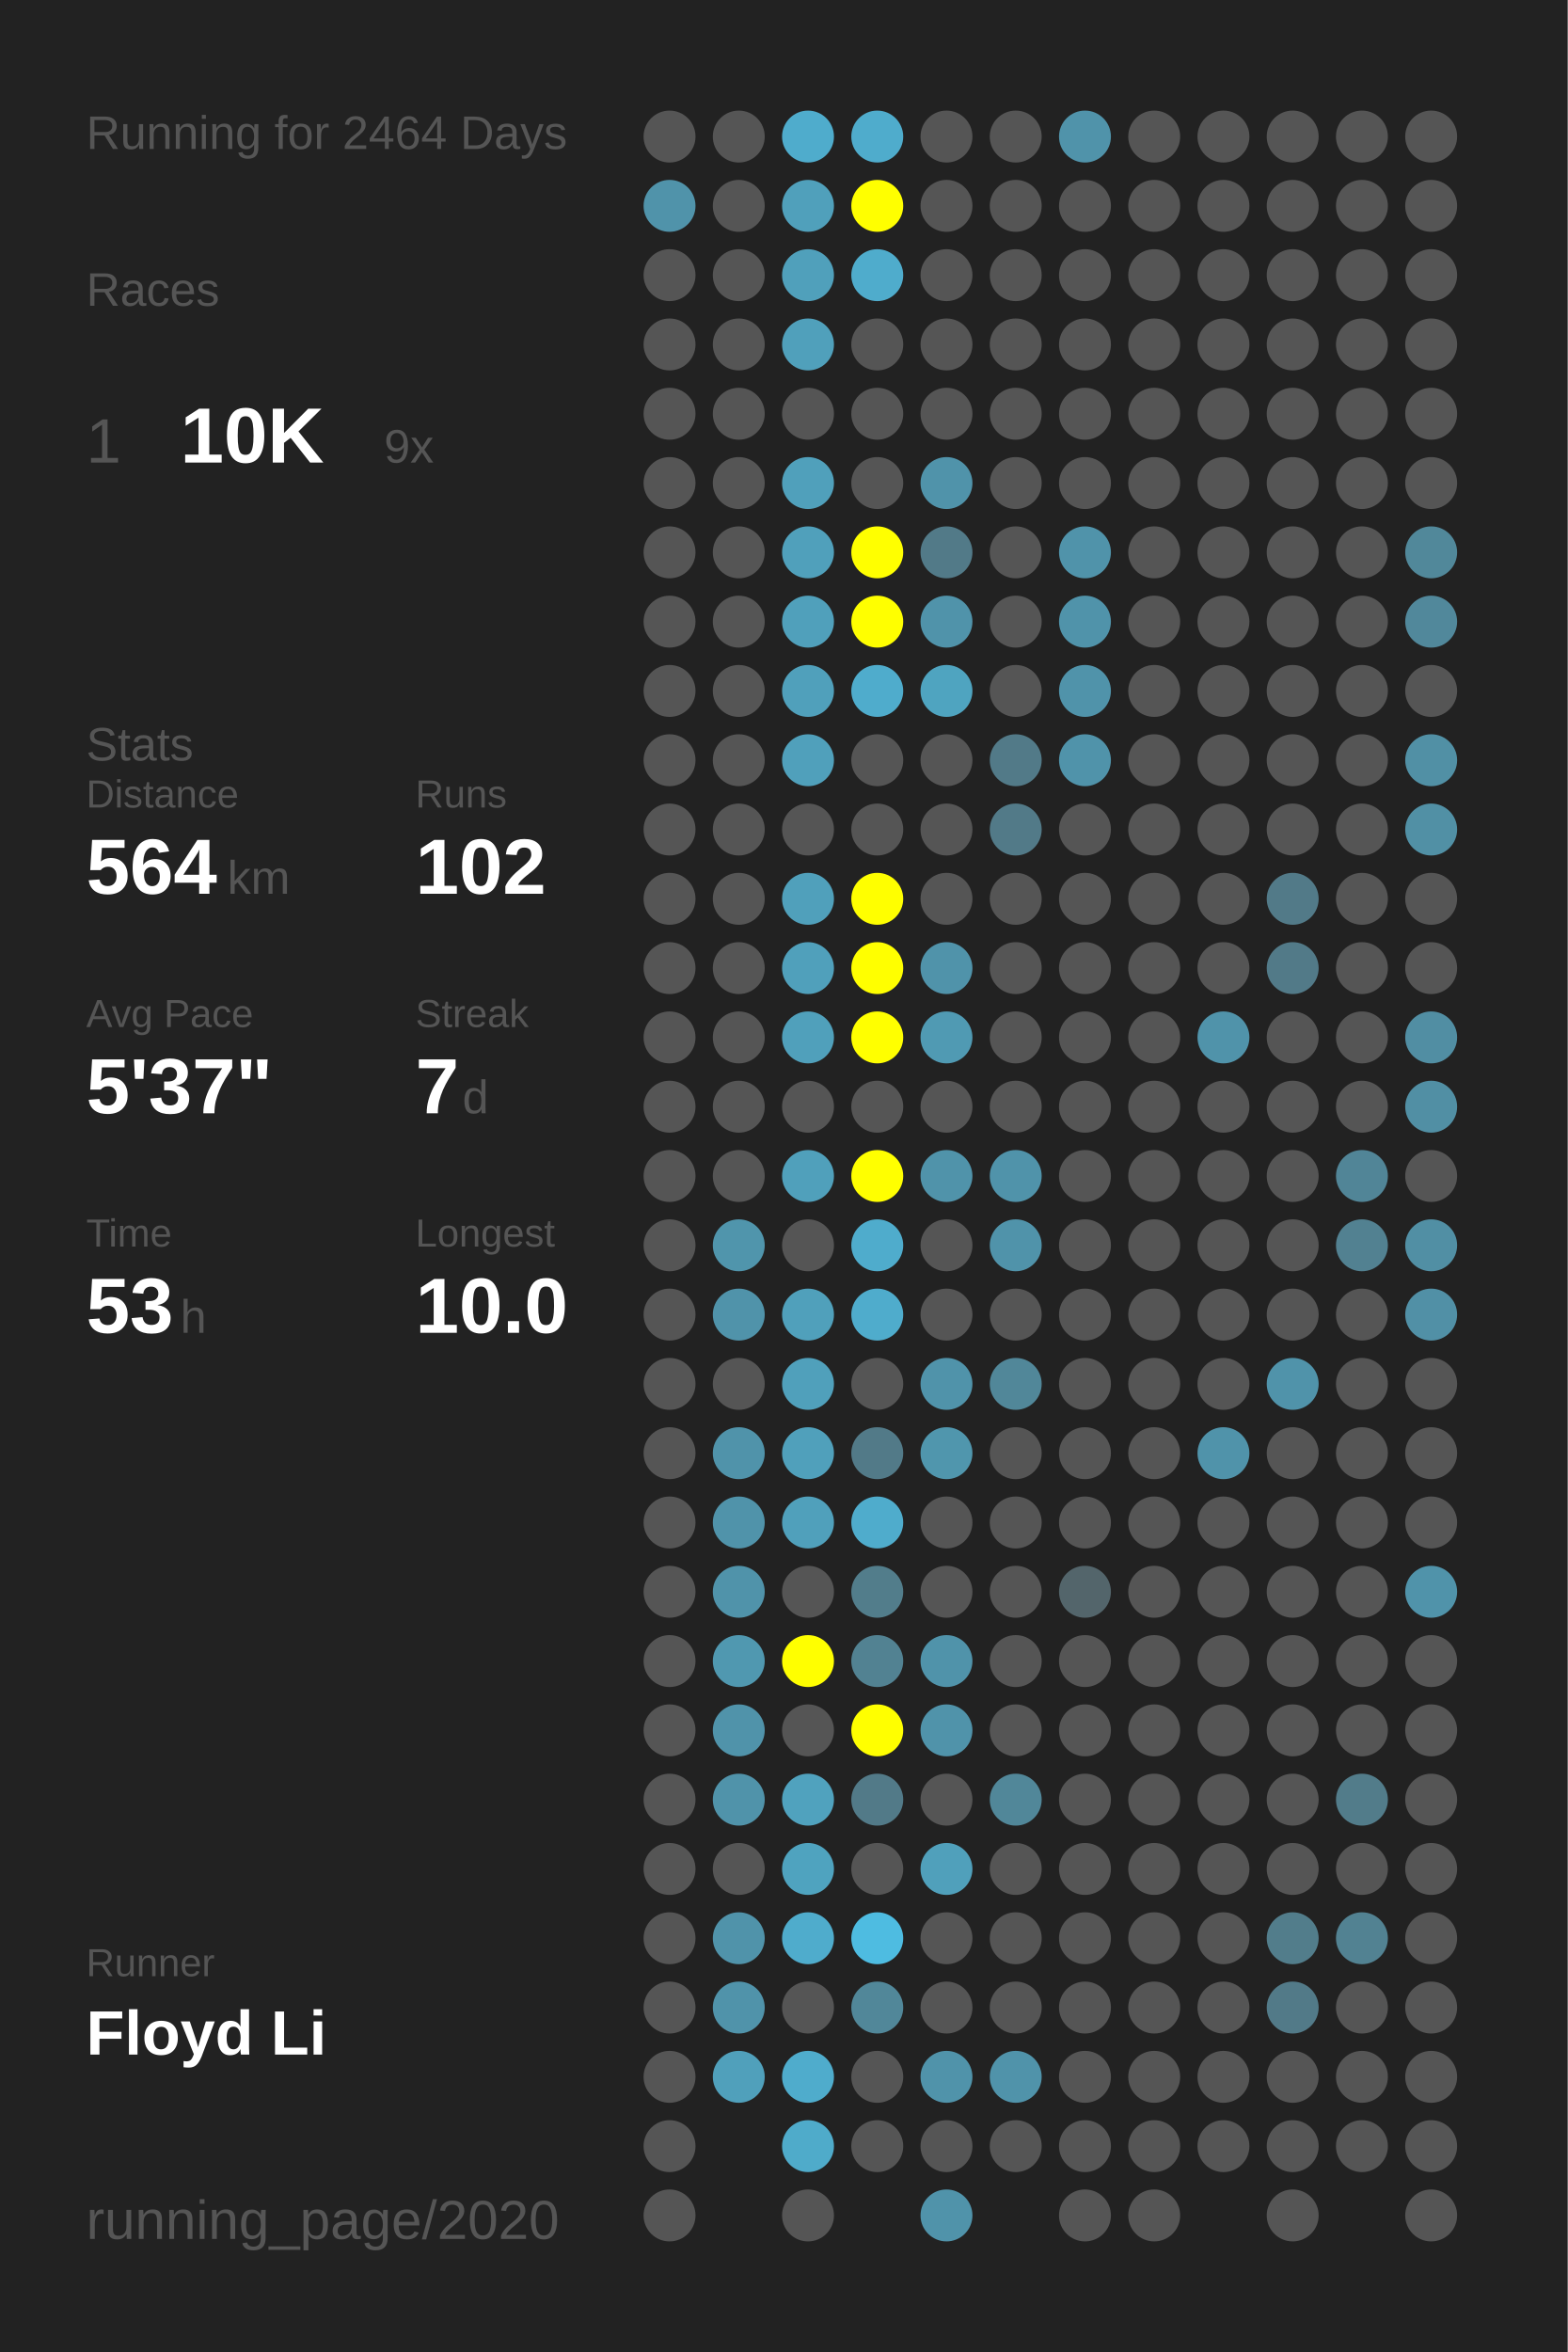
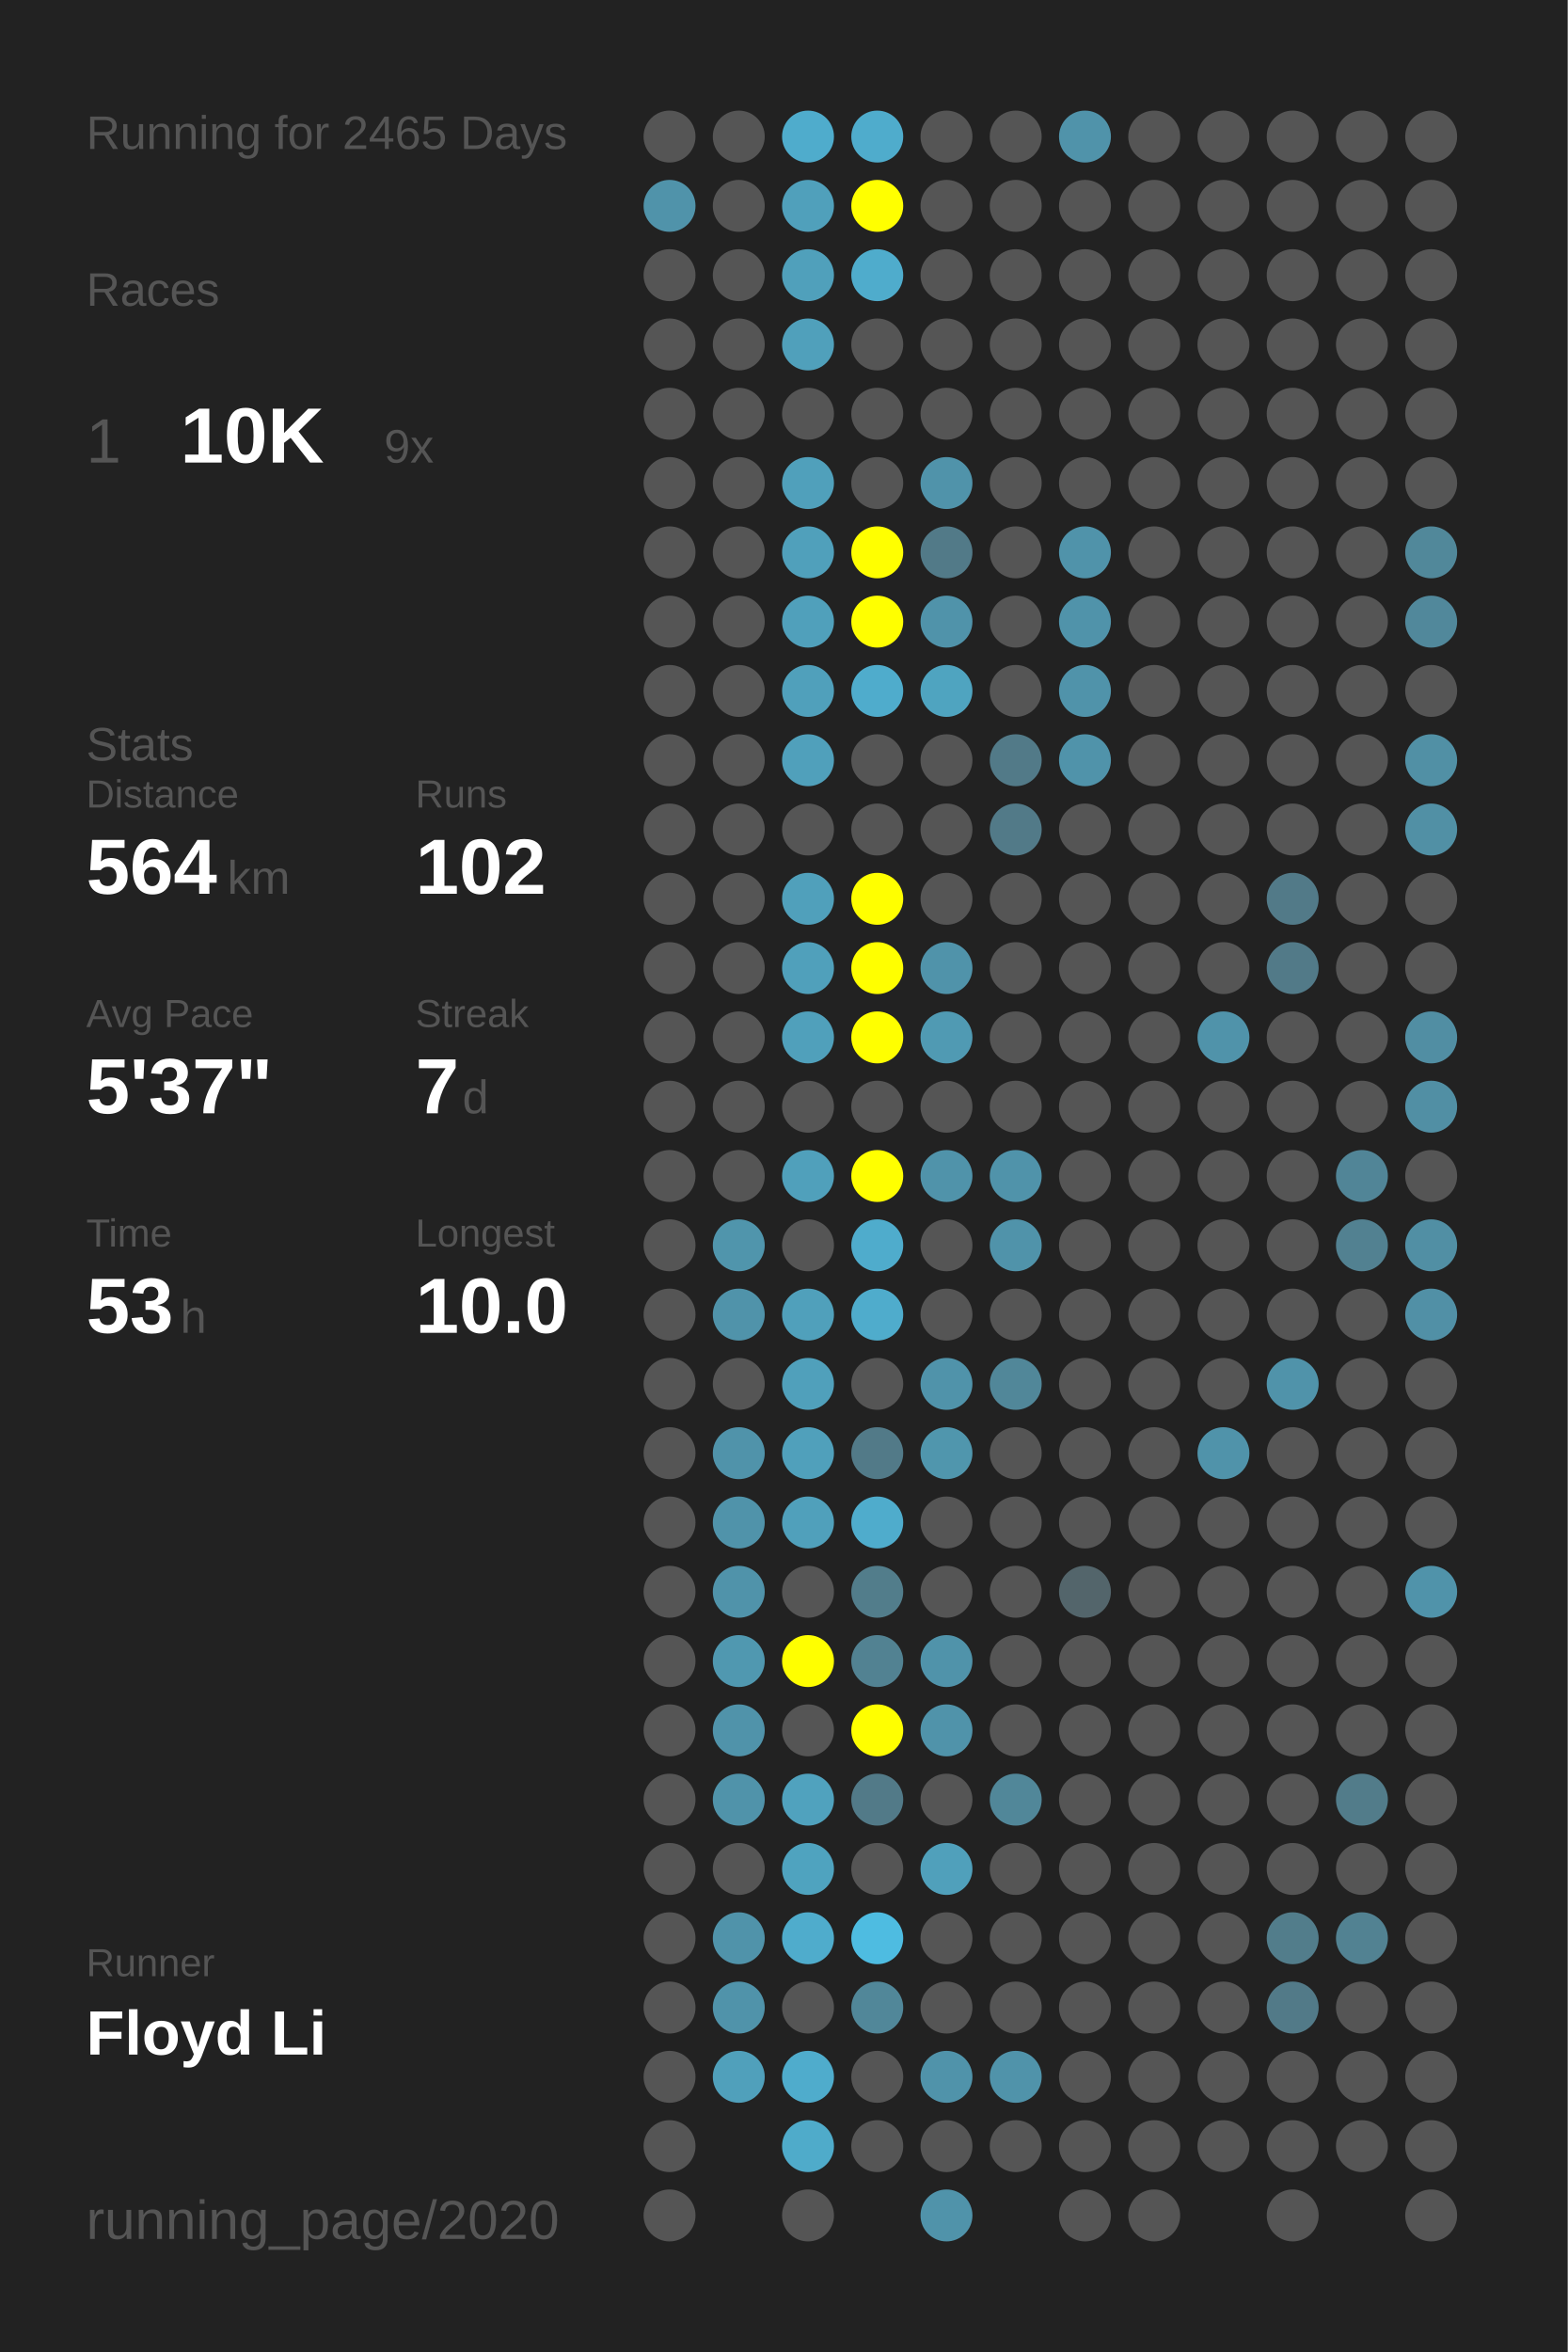
<svg xmlns="http://www.w3.org/2000/svg" baseProfile="full" height="300mm" version="1.1" viewBox="0,0,200,300" width="200mm">
  <defs />
  <rect fill="#222222" height="300" width="200" x="0" y="0" />
-   <text fill="#555555" style="font-size:6px; font-family:Arial;" x="11" y="19">Running for 2464 Days</text>
+   <text fill="#555555" style="font-size:6px; font-family:Arial;" x="11" y="19">Running for 2465 Days</text>
  <text fill="#555555" style="font-size:6px; font-family:Arial;" x="11" y="39">Races</text>
  <text fill="#555555" style="font-size:8px; font-family:Arial;" x="11" y="59">1</text>
  <text fill="#FFFFFF" style="font-size:10px; font-family:Arial; font-weight:bold;" x="23" y="59">10K</text>
  <text fill="#555555" style="font-size:6px; font-family:Arial;" x="49" y="59">9x</text>
  <text fill="#555555" style="font-size:6px; font-family:Arial;" x="11" y="97">Stats</text>
  <text fill="#555555" style="font-size:5px; font-family:Arial;" x="11" y="103">Distance</text>
  <text fill="#FFFFFF" style="font-size:10px; font-family:Arial; font-weight:bold;" x="11" y="114">564</text>
  <text fill="#555555" style="font-size:6px; font-family:Arial;" x="29" y="114">km</text>
  <text fill="#555555" style="font-size:5px; font-family:Arial;" x="53" y="103">Runs</text>
  <text fill="#FFFFFF" style="font-size:10px; font-family:Arial; font-weight:bold;" x="53" y="114">102</text>
  <text fill="#555555" style="font-size:5px; font-family:Arial;" x="11" y="131">Avg Pace</text>
  <text fill="#FFFFFF" style="font-size:10px; font-family:Arial; font-weight:bold;" x="11" y="142">5'37"</text>
  <text fill="#555555" style="font-size:5px; font-family:Arial;" x="53" y="131">Streak</text>
  <text fill="#FFFFFF" style="font-size:10px; font-family:Arial; font-weight:bold;" x="53" y="142">7</text>
  <text fill="#555555" style="font-size:6px; font-family:Arial;" x="59" y="142">d</text>
  <text fill="#555555" style="font-size:5px; font-family:Arial;" x="11" y="159">Time</text>
  <text fill="#FFFFFF" style="font-size:10px; font-family:Arial; font-weight:bold;" x="11" y="170">53</text>
  <text fill="#555555" style="font-size:6px; font-family:Arial;" x="23" y="170">h</text>
  <text fill="#555555" style="font-size:5px; font-family:Arial;" x="53" y="159">Longest</text>
  <text fill="#FFFFFF" style="font-size:10px; font-family:Arial; font-weight:bold;" x="53" y="170">10.0</text>
  <text fill="#555555" style="font-size:5px; font-family:Arial;" x="11" y="252.065">Runner</text>
  <text fill="#FFFFFF" style="font-size:8px; font-family:Arial; font-weight:bold;" x="11" y="262.065">Floyd Li</text>
  <text fill="#555555" style="font-size:7px; font-family:Arial;" x="11" y="285.581">running_page/2020</text>
  <circle cx="85.417" cy="17.419" fill="#555555" r="3.312" />
  <circle cx="85.417" cy="26.258" fill="#5093aa" r="3.312" />
  <circle cx="85.417" cy="35.097" fill="#555555" r="3.312" />
  <circle cx="85.417" cy="43.935" fill="#555555" r="3.312" />
  <circle cx="85.417" cy="52.774" fill="#555555" r="3.312" />
  <circle cx="85.417" cy="61.613" fill="#555555" r="3.312" />
  <circle cx="85.417" cy="70.452" fill="#555555" r="3.312" />
  <circle cx="85.417" cy="79.29" fill="#555555" r="3.312" />
  <circle cx="85.417" cy="88.129" fill="#555555" r="3.312" />
  <circle cx="85.417" cy="96.968" fill="#555555" r="3.312" />
  <circle cx="85.417" cy="105.806" fill="#555555" r="3.312" />
  <circle cx="85.417" cy="114.645" fill="#555555" r="3.312" />
  <circle cx="85.417" cy="123.484" fill="#555555" r="3.312" />
  <circle cx="85.417" cy="132.323" fill="#555555" r="3.312" />
  <circle cx="85.417" cy="141.161" fill="#555555" r="3.312" />
  <circle cx="85.417" cy="150" fill="#555555" r="3.312" />
  <circle cx="85.417" cy="158.839" fill="#555555" r="3.312" />
  <circle cx="85.417" cy="167.677" fill="#555555" r="3.312" />
  <circle cx="85.417" cy="176.516" fill="#555555" r="3.312" />
  <circle cx="85.417" cy="185.355" fill="#555555" r="3.312" />
  <circle cx="85.417" cy="194.194" fill="#555555" r="3.312" />
  <circle cx="85.417" cy="203.032" fill="#555555" r="3.312" />
  <circle cx="85.417" cy="211.871" fill="#555555" r="3.312" />
  <circle cx="85.417" cy="220.71" fill="#555555" r="3.312" />
  <circle cx="85.417" cy="229.548" fill="#555555" r="3.312" />
  <circle cx="85.417" cy="238.387" fill="#555555" r="3.312" />
  <circle cx="85.417" cy="247.226" fill="#555555" r="3.312" />
  <circle cx="85.417" cy="256.065" fill="#555555" r="3.312" />
  <circle cx="85.417" cy="264.903" fill="#555555" r="3.312" />
  <circle cx="85.417" cy="273.742" fill="#555555" r="3.312" />
  <circle cx="85.417" cy="282.581" fill="#555555" r="3.312" />
  <circle cx="94.25" cy="17.419" fill="#555555" r="3.312" />
  <circle cx="94.25" cy="26.258" fill="#555555" r="3.312" />
  <circle cx="94.25" cy="35.097" fill="#555555" r="3.312" />
  <circle cx="94.25" cy="43.935" fill="#555555" r="3.312" />
  <circle cx="94.25" cy="52.774" fill="#555555" r="3.312" />
  <circle cx="94.25" cy="61.613" fill="#555555" r="3.312" />
  <circle cx="94.25" cy="70.452" fill="#555555" r="3.312" />
  <circle cx="94.25" cy="79.29" fill="#555555" r="3.312" />
  <circle cx="94.25" cy="88.129" fill="#555555" r="3.312" />
  <circle cx="94.25" cy="96.968" fill="#555555" r="3.312" />
  <circle cx="94.25" cy="105.806" fill="#555555" r="3.312" />
  <circle cx="94.25" cy="114.645" fill="#555555" r="3.312" />
  <circle cx="94.25" cy="123.484" fill="#555555" r="3.312" />
  <circle cx="94.25" cy="132.323" fill="#555555" r="3.312" />
  <circle cx="94.25" cy="141.161" fill="#555555" r="3.312" />
  <circle cx="94.25" cy="150" fill="#555555" r="3.312" />
  <circle cx="94.25" cy="158.839" fill="#5095ac" r="3.312" />
  <circle cx="94.25" cy="167.677" fill="#5093aa" r="3.312" />
  <circle cx="94.25" cy="176.516" fill="#555555" r="3.312" />
  <circle cx="94.25" cy="185.355" fill="#5093aa" r="3.312" />
  <circle cx="94.25" cy="194.194" fill="#5093aa" r="3.312" />
  <circle cx="94.25" cy="203.032" fill="#5093aa" r="3.312" />
  <circle cx="94.25" cy="211.871" fill="#5098b0" r="3.312" />
  <circle cx="94.25" cy="220.71" fill="#5093aa" r="3.312" />
  <circle cx="94.25" cy="229.548" fill="#5093aa" r="3.312" />
  <circle cx="94.25" cy="238.387" fill="#555555" r="3.312" />
  <circle cx="94.25" cy="247.226" fill="#5093aa" r="3.312" />
  <circle cx="94.25" cy="256.065" fill="#5093aa" r="3.312" />
  <circle cx="94.25" cy="264.903" fill="#50a0bb" r="3.312" />
  <circle cx="103.083" cy="17.419" fill="#4faccc" r="3.312" />
  <circle cx="103.083" cy="26.258" fill="#50a0bb" r="3.312" />
  <circle cx="103.083" cy="35.097" fill="#50a0bb" r="3.312" />
  <circle cx="103.083" cy="43.935" fill="#50a0bb" r="3.312" />
  <circle cx="103.083" cy="52.774" fill="#555555" r="3.312" />
  <circle cx="103.083" cy="61.613" fill="#50a0bb" r="3.312" />
  <circle cx="103.083" cy="70.452" fill="#50a0bb" r="3.312" />
  <circle cx="103.083" cy="79.29" fill="#50a0bb" r="3.312" />
  <circle cx="103.083" cy="88.129" fill="#50a0bb" r="3.312" />
  <circle cx="103.083" cy="96.968" fill="#50a0bb" r="3.312" />
  <circle cx="103.083" cy="105.806" fill="#555555" r="3.312" />
  <circle cx="103.083" cy="114.645" fill="#50a0bb" r="3.312" />
  <circle cx="103.083" cy="123.484" fill="#50a0bb" r="3.312" />
  <circle cx="103.083" cy="132.323" fill="#50a0bb" r="3.312" />
  <circle cx="103.083" cy="141.161" fill="#555555" r="3.312" />
  <circle cx="103.083" cy="150" fill="#50a0bb" r="3.312" />
  <circle cx="103.083" cy="158.839" fill="#555555" r="3.312" />
  <circle cx="103.083" cy="167.677" fill="#50a0bb" r="3.312" />
  <circle cx="103.083" cy="176.516" fill="#50a0bb" r="3.312" />
  <circle cx="103.083" cy="185.355" fill="#50a0bb" r="3.312" />
  <circle cx="103.083" cy="194.194" fill="#50a0bb" r="3.312" />
  <circle cx="103.083" cy="203.032" fill="#555555" r="3.312" />
  <circle cx="103.083" cy="211.871" fill="#FFFF00" r="3.312" />
  <circle cx="103.083" cy="220.71" fill="#555555" r="3.312" />
  <circle cx="103.083" cy="229.548" fill="#50a2be" r="3.312" />
  <circle cx="103.083" cy="238.387" fill="#4fa3bf" r="3.312" />
  <circle cx="103.083" cy="247.226" fill="#4faccc" r="3.312" />
  <circle cx="103.083" cy="256.065" fill="#555555" r="3.312" />
  <circle cx="103.083" cy="264.903" fill="#4faccc" r="3.312" />
  <circle cx="103.083" cy="273.742" fill="#4fabca" r="3.312" />
  <circle cx="103.083" cy="282.581" fill="#555555" r="3.312" />
  <circle cx="111.917" cy="17.419" fill="#4faccc" r="3.312" />
  <circle cx="111.917" cy="26.258" fill="#FFFF00" r="3.312" />
  <circle cx="111.917" cy="35.097" fill="#4faccc" r="3.312" />
  <circle cx="111.917" cy="43.935" fill="#555555" r="3.312" />
  <circle cx="111.917" cy="52.774" fill="#555555" r="3.312" />
  <circle cx="111.917" cy="61.613" fill="#555555" r="3.312" />
  <circle cx="111.917" cy="70.452" fill="#FFFF00" r="3.312" />
  <circle cx="111.917" cy="79.29" fill="#FFFF00" r="3.312" />
  <circle cx="111.917" cy="88.129" fill="#4faccc" r="3.312" />
  <circle cx="111.917" cy="96.968" fill="#555555" r="3.312" />
  <circle cx="111.917" cy="105.806" fill="#555555" r="3.312" />
  <circle cx="111.917" cy="114.645" fill="#FFFF00" r="3.312" />
  <circle cx="111.917" cy="123.484" fill="#FFFF00" r="3.312" />
  <circle cx="111.917" cy="132.323" fill="#FFFF00" r="3.312" />
  <circle cx="111.917" cy="141.161" fill="#555555" r="3.312" />
  <circle cx="111.917" cy="150" fill="#FFFF00" r="3.312" />
  <circle cx="111.917" cy="158.839" fill="#4faccc" r="3.312" />
  <circle cx="111.917" cy="167.677" fill="#4faccc" r="3.312" />
  <circle cx="111.917" cy="176.516" fill="#555555" r="3.312" />
  <circle cx="111.917" cy="185.355" fill="#527a88" r="3.312" />
  <circle cx="111.917" cy="194.194" fill="#4faccc" r="3.312" />
  <circle cx="111.917" cy="203.032" fill="#527d8b" r="3.312" />
  <circle cx="111.917" cy="211.871" fill="#528292" r="3.312" />
  <circle cx="111.917" cy="220.71" fill="#FFFF00" r="3.312" />
  <circle cx="111.917" cy="229.548" fill="#527a88" r="3.312" />
  <circle cx="111.917" cy="238.387" fill="#555555" r="3.312" />
  <circle cx="111.917" cy="247.226" fill="#4ebce1" r="3.312" />
  <circle cx="111.917" cy="256.065" fill="#518799" r="3.312" />
  <circle cx="111.917" cy="264.903" fill="#555555" r="3.312" />
  <circle cx="111.917" cy="273.742" fill="#555555" r="3.312" />
  <circle cx="120.75" cy="17.419" fill="#555555" r="3.312" />
  <circle cx="120.75" cy="26.258" fill="#555555" r="3.312" />
  <circle cx="120.75" cy="35.097" fill="#555555" r="3.312" />
  <circle cx="120.75" cy="43.935" fill="#555555" r="3.312" />
  <circle cx="120.75" cy="52.774" fill="#555555" r="3.312" />
  <circle cx="120.75" cy="61.613" fill="#5093aa" r="3.312" />
  <circle cx="120.75" cy="70.452" fill="#527a88" r="3.312" />
  <circle cx="120.75" cy="79.29" fill="#5093aa" r="3.312" />
  <circle cx="120.75" cy="88.129" fill="#4fa4c0" r="3.312" />
  <circle cx="120.75" cy="96.968" fill="#555555" r="3.312" />
  <circle cx="120.75" cy="105.806" fill="#555555" r="3.312" />
  <circle cx="120.75" cy="114.645" fill="#555555" r="3.312" />
  <circle cx="120.75" cy="123.484" fill="#5093aa" r="3.312" />
  <circle cx="120.75" cy="132.323" fill="#509ab3" r="3.312" />
  <circle cx="120.75" cy="141.161" fill="#555555" r="3.312" />
  <circle cx="120.75" cy="150" fill="#5093aa" r="3.312" />
  <circle cx="120.75" cy="158.839" fill="#555555" r="3.312" />
  <circle cx="120.75" cy="167.677" fill="#555555" r="3.312" />
  <circle cx="120.75" cy="176.516" fill="#5093aa" r="3.312" />
  <circle cx="120.75" cy="185.355" fill="#5096ad" r="3.312" />
  <circle cx="120.75" cy="194.194" fill="#555555" r="3.312" />
  <circle cx="120.75" cy="203.032" fill="#555555" r="3.312" />
  <circle cx="120.75" cy="211.871" fill="#5093aa" r="3.312" />
  <circle cx="120.75" cy="220.71" fill="#5093aa" r="3.312" />
  <circle cx="120.75" cy="229.548" fill="#555555" r="3.312" />
  <circle cx="120.75" cy="238.387" fill="#50a0bb" r="3.312" />
  <circle cx="120.75" cy="247.226" fill="#555555" r="3.312" />
  <circle cx="120.75" cy="256.065" fill="#555555" r="3.312" />
  <circle cx="120.75" cy="264.903" fill="#5093aa" r="3.312" />
  <circle cx="120.75" cy="273.742" fill="#555555" r="3.312" />
  <circle cx="120.75" cy="282.581" fill="#5093aa" r="3.312" />
  <circle cx="129.583" cy="17.419" fill="#555555" r="3.312" />
  <circle cx="129.583" cy="26.258" fill="#555555" r="3.312" />
  <circle cx="129.583" cy="35.097" fill="#555555" r="3.312" />
  <circle cx="129.583" cy="43.935" fill="#555555" r="3.312" />
  <circle cx="129.583" cy="52.774" fill="#555555" r="3.312" />
  <circle cx="129.583" cy="61.613" fill="#555555" r="3.312" />
  <circle cx="129.583" cy="70.452" fill="#555555" r="3.312" />
  <circle cx="129.583" cy="79.29" fill="#555555" r="3.312" />
  <circle cx="129.583" cy="88.129" fill="#555555" r="3.312" />
  <circle cx="129.583" cy="96.968" fill="#527a88" r="3.312" />
  <circle cx="129.583" cy="105.806" fill="#527a88" r="3.312" />
  <circle cx="129.583" cy="114.645" fill="#555555" r="3.312" />
  <circle cx="129.583" cy="123.484" fill="#555555" r="3.312" />
  <circle cx="129.583" cy="132.323" fill="#555555" r="3.312" />
  <circle cx="129.583" cy="141.161" fill="#555555" r="3.312" />
  <circle cx="129.583" cy="150" fill="#5093aa" r="3.312" />
  <circle cx="129.583" cy="158.839" fill="#5093aa" r="3.312" />
  <circle cx="129.583" cy="167.677" fill="#555555" r="3.312" />
  <circle cx="129.583" cy="176.516" fill="#518799" r="3.312" />
  <circle cx="129.583" cy="185.355" fill="#555555" r="3.312" />
  <circle cx="129.583" cy="194.194" fill="#555555" r="3.312" />
  <circle cx="129.583" cy="203.032" fill="#555555" r="3.312" />
  <circle cx="129.583" cy="211.871" fill="#555555" r="3.312" />
  <circle cx="129.583" cy="220.71" fill="#555555" r="3.312" />
  <circle cx="129.583" cy="229.548" fill="#518799" r="3.312" />
  <circle cx="129.583" cy="238.387" fill="#555555" r="3.312" />
  <circle cx="129.583" cy="247.226" fill="#555555" r="3.312" />
  <circle cx="129.583" cy="256.065" fill="#555555" r="3.312" />
  <circle cx="129.583" cy="264.903" fill="#5093aa" r="3.312" />
  <circle cx="129.583" cy="273.742" fill="#555555" r="3.312" />
  <circle cx="138.417" cy="17.419" fill="#5093aa" r="3.312" />
  <circle cx="138.417" cy="26.258" fill="#555555" r="3.312" />
  <circle cx="138.417" cy="35.097" fill="#555555" r="3.312" />
  <circle cx="138.417" cy="43.935" fill="#555555" r="3.312" />
  <circle cx="138.417" cy="52.774" fill="#555555" r="3.312" />
  <circle cx="138.417" cy="61.613" fill="#555555" r="3.312" />
  <circle cx="138.417" cy="70.452" fill="#5093aa" r="3.312" />
  <circle cx="138.417" cy="79.29" fill="#5093aa" r="3.312" />
  <circle cx="138.417" cy="88.129" fill="#5093aa" r="3.312" />
  <circle cx="138.417" cy="96.968" fill="#5093aa" r="3.312" />
  <circle cx="138.417" cy="105.806" fill="#555555" r="3.312" />
  <circle cx="138.417" cy="114.645" fill="#555555" r="3.312" />
  <circle cx="138.417" cy="123.484" fill="#555555" r="3.312" />
  <circle cx="138.417" cy="132.323" fill="#555555" r="3.312" />
  <circle cx="138.417" cy="141.161" fill="#555555" r="3.312" />
  <circle cx="138.417" cy="150" fill="#555555" r="3.312" />
  <circle cx="138.417" cy="158.839" fill="#555555" r="3.312" />
  <circle cx="138.417" cy="167.677" fill="#555555" r="3.312" />
  <circle cx="138.417" cy="176.516" fill="#555555" r="3.312" />
  <circle cx="138.417" cy="185.355" fill="#555555" r="3.312" />
  <circle cx="138.417" cy="194.194" fill="#555555" r="3.312" />
  <circle cx="138.417" cy="203.032" fill="#53656b" r="3.312" />
  <circle cx="138.417" cy="211.871" fill="#555555" r="3.312" />
  <circle cx="138.417" cy="220.71" fill="#555555" r="3.312" />
  <circle cx="138.417" cy="229.548" fill="#555555" r="3.312" />
  <circle cx="138.417" cy="238.387" fill="#555555" r="3.312" />
  <circle cx="138.417" cy="247.226" fill="#555555" r="3.312" />
  <circle cx="138.417" cy="256.065" fill="#555555" r="3.312" />
  <circle cx="138.417" cy="264.903" fill="#555555" r="3.312" />
  <circle cx="138.417" cy="273.742" fill="#555555" r="3.312" />
  <circle cx="138.417" cy="282.581" fill="#555555" r="3.312" />
  <circle cx="147.25" cy="17.419" fill="#555555" r="3.312" />
  <circle cx="147.25" cy="26.258" fill="#555555" r="3.312" />
  <circle cx="147.25" cy="35.097" fill="#555555" r="3.312" />
  <circle cx="147.25" cy="43.935" fill="#555555" r="3.312" />
  <circle cx="147.25" cy="52.774" fill="#555555" r="3.312" />
  <circle cx="147.25" cy="61.613" fill="#555555" r="3.312" />
  <circle cx="147.25" cy="70.452" fill="#555555" r="3.312" />
  <circle cx="147.25" cy="79.29" fill="#555555" r="3.312" />
  <circle cx="147.25" cy="88.129" fill="#555555" r="3.312" />
  <circle cx="147.25" cy="96.968" fill="#555555" r="3.312" />
  <circle cx="147.25" cy="105.806" fill="#555555" r="3.312" />
  <circle cx="147.25" cy="114.645" fill="#555555" r="3.312" />
  <circle cx="147.25" cy="123.484" fill="#555555" r="3.312" />
  <circle cx="147.25" cy="132.323" fill="#555555" r="3.312" />
  <circle cx="147.25" cy="141.161" fill="#555555" r="3.312" />
  <circle cx="147.25" cy="150" fill="#555555" r="3.312" />
  <circle cx="147.25" cy="158.839" fill="#555555" r="3.312" />
  <circle cx="147.25" cy="167.677" fill="#555555" r="3.312" />
  <circle cx="147.25" cy="176.516" fill="#555555" r="3.312" />
  <circle cx="147.25" cy="185.355" fill="#555555" r="3.312" />
  <circle cx="147.25" cy="194.194" fill="#555555" r="3.312" />
  <circle cx="147.25" cy="203.032" fill="#555555" r="3.312" />
  <circle cx="147.25" cy="211.871" fill="#555555" r="3.312" />
  <circle cx="147.25" cy="220.71" fill="#555555" r="3.312" />
  <circle cx="147.25" cy="229.548" fill="#555555" r="3.312" />
  <circle cx="147.25" cy="238.387" fill="#555555" r="3.312" />
  <circle cx="147.25" cy="247.226" fill="#555555" r="3.312" />
  <circle cx="147.25" cy="256.065" fill="#555555" r="3.312" />
  <circle cx="147.25" cy="264.903" fill="#555555" r="3.312" />
  <circle cx="147.25" cy="273.742" fill="#555555" r="3.312" />
  <circle cx="147.25" cy="282.581" fill="#555555" r="3.312" />
  <circle cx="156.083" cy="17.419" fill="#555555" r="3.312" />
  <circle cx="156.083" cy="26.258" fill="#555555" r="3.312" />
  <circle cx="156.083" cy="35.097" fill="#555555" r="3.312" />
  <circle cx="156.083" cy="43.935" fill="#555555" r="3.312" />
  <circle cx="156.083" cy="52.774" fill="#555555" r="3.312" />
  <circle cx="156.083" cy="61.613" fill="#555555" r="3.312" />
  <circle cx="156.083" cy="70.452" fill="#555555" r="3.312" />
  <circle cx="156.083" cy="79.29" fill="#555555" r="3.312" />
  <circle cx="156.083" cy="88.129" fill="#555555" r="3.312" />
  <circle cx="156.083" cy="96.968" fill="#555555" r="3.312" />
  <circle cx="156.083" cy="105.806" fill="#555555" r="3.312" />
  <circle cx="156.083" cy="114.645" fill="#555555" r="3.312" />
  <circle cx="156.083" cy="123.484" fill="#555555" r="3.312" />
  <circle cx="156.083" cy="132.323" fill="#5093aa" r="3.312" />
  <circle cx="156.083" cy="141.161" fill="#555555" r="3.312" />
  <circle cx="156.083" cy="150" fill="#555555" r="3.312" />
  <circle cx="156.083" cy="158.839" fill="#555555" r="3.312" />
  <circle cx="156.083" cy="167.677" fill="#555555" r="3.312" />
  <circle cx="156.083" cy="176.516" fill="#555555" r="3.312" />
  <circle cx="156.083" cy="185.355" fill="#5093aa" r="3.312" />
  <circle cx="156.083" cy="194.194" fill="#555555" r="3.312" />
  <circle cx="156.083" cy="203.032" fill="#555555" r="3.312" />
  <circle cx="156.083" cy="211.871" fill="#555555" r="3.312" />
  <circle cx="156.083" cy="220.71" fill="#555555" r="3.312" />
  <circle cx="156.083" cy="229.548" fill="#555555" r="3.312" />
  <circle cx="156.083" cy="238.387" fill="#555555" r="3.312" />
  <circle cx="156.083" cy="247.226" fill="#555555" r="3.312" />
  <circle cx="156.083" cy="256.065" fill="#555555" r="3.312" />
  <circle cx="156.083" cy="264.903" fill="#555555" r="3.312" />
  <circle cx="156.083" cy="273.742" fill="#555555" r="3.312" />
  <circle cx="164.917" cy="17.419" fill="#555555" r="3.312" />
  <circle cx="164.917" cy="26.258" fill="#555555" r="3.312" />
  <circle cx="164.917" cy="35.097" fill="#555555" r="3.312" />
  <circle cx="164.917" cy="43.935" fill="#555555" r="3.312" />
  <circle cx="164.917" cy="52.774" fill="#555555" r="3.312" />
  <circle cx="164.917" cy="61.613" fill="#555555" r="3.312" />
  <circle cx="164.917" cy="70.452" fill="#555555" r="3.312" />
  <circle cx="164.917" cy="79.29" fill="#555555" r="3.312" />
  <circle cx="164.917" cy="88.129" fill="#555555" r="3.312" />
  <circle cx="164.917" cy="96.968" fill="#555555" r="3.312" />
  <circle cx="164.917" cy="105.806" fill="#555555" r="3.312" />
  <circle cx="164.917" cy="114.645" fill="#527a88" r="3.312" />
  <circle cx="164.917" cy="123.484" fill="#527a88" r="3.312" />
  <circle cx="164.917" cy="132.323" fill="#555555" r="3.312" />
  <circle cx="164.917" cy="141.161" fill="#555555" r="3.312" />
  <circle cx="164.917" cy="150" fill="#555555" r="3.312" />
  <circle cx="164.917" cy="158.839" fill="#555555" r="3.312" />
  <circle cx="164.917" cy="167.677" fill="#555555" r="3.312" />
  <circle cx="164.917" cy="176.516" fill="#5093aa" r="3.312" />
  <circle cx="164.917" cy="185.355" fill="#555555" r="3.312" />
  <circle cx="164.917" cy="194.194" fill="#555555" r="3.312" />
  <circle cx="164.917" cy="203.032" fill="#555555" r="3.312" />
  <circle cx="164.917" cy="211.871" fill="#555555" r="3.312" />
  <circle cx="164.917" cy="220.71" fill="#555555" r="3.312" />
  <circle cx="164.917" cy="229.548" fill="#555555" r="3.312" />
  <circle cx="164.917" cy="238.387" fill="#555555" r="3.312" />
  <circle cx="164.917" cy="247.226" fill="#527d8b" r="3.312" />
  <circle cx="164.917" cy="256.065" fill="#527a88" r="3.312" />
  <circle cx="164.917" cy="264.903" fill="#555555" r="3.312" />
  <circle cx="164.917" cy="273.742" fill="#555555" r="3.312" />
  <circle cx="164.917" cy="282.581" fill="#555555" r="3.312" />
  <circle cx="173.75" cy="17.419" fill="#555555" r="3.312" />
  <circle cx="173.75" cy="26.258" fill="#555555" r="3.312" />
  <circle cx="173.75" cy="35.097" fill="#555555" r="3.312" />
  <circle cx="173.75" cy="43.935" fill="#555555" r="3.312" />
  <circle cx="173.75" cy="52.774" fill="#555555" r="3.312" />
  <circle cx="173.75" cy="61.613" fill="#555555" r="3.312" />
  <circle cx="173.75" cy="70.452" fill="#555555" r="3.312" />
  <circle cx="173.75" cy="79.29" fill="#555555" r="3.312" />
  <circle cx="173.75" cy="88.129" fill="#555555" r="3.312" />
  <circle cx="173.75" cy="96.968" fill="#555555" r="3.312" />
  <circle cx="173.75" cy="105.806" fill="#555555" r="3.312" />
  <circle cx="173.75" cy="114.645" fill="#555555" r="3.312" />
  <circle cx="173.75" cy="123.484" fill="#555555" r="3.312" />
  <circle cx="173.75" cy="132.323" fill="#555555" r="3.312" />
  <circle cx="173.75" cy="141.161" fill="#555555" r="3.312" />
  <circle cx="173.75" cy="150" fill="#518597" r="3.312" />
  <circle cx="173.75" cy="158.839" fill="#528191" r="3.312" />
  <circle cx="173.75" cy="167.677" fill="#555555" r="3.312" />
  <circle cx="173.75" cy="176.516" fill="#555555" r="3.312" />
  <circle cx="173.75" cy="185.355" fill="#555555" r="3.312" />
  <circle cx="173.75" cy="194.194" fill="#555555" r="3.312" />
  <circle cx="173.75" cy="203.032" fill="#555555" r="3.312" />
  <circle cx="173.75" cy="211.871" fill="#555555" r="3.312" />
  <circle cx="173.75" cy="220.71" fill="#555555" r="3.312" />
  <circle cx="173.75" cy="229.548" fill="#527c8a" r="3.312" />
  <circle cx="173.75" cy="238.387" fill="#555555" r="3.312" />
  <circle cx="173.75" cy="247.226" fill="#528292" r="3.312" />
  <circle cx="173.75" cy="256.065" fill="#555555" r="3.312" />
  <circle cx="173.75" cy="264.903" fill="#555555" r="3.312" />
  <circle cx="173.75" cy="273.742" fill="#555555" r="3.312" />
  <circle cx="182.583" cy="17.419" fill="#555555" r="3.312" />
  <circle cx="182.583" cy="26.258" fill="#555555" r="3.312" />
  <circle cx="182.583" cy="35.097" fill="#555555" r="3.312" />
  <circle cx="182.583" cy="43.935" fill="#555555" r="3.312" />
  <circle cx="182.583" cy="52.774" fill="#555555" r="3.312" />
  <circle cx="182.583" cy="61.613" fill="#555555" r="3.312" />
  <circle cx="182.583" cy="70.452" fill="#51889a" r="3.312" />
  <circle cx="182.583" cy="79.29" fill="#51889b" r="3.312" />
  <circle cx="182.583" cy="88.129" fill="#555555" r="3.312" />
  <circle cx="182.583" cy="96.968" fill="#5190a5" r="3.312" />
  <circle cx="182.583" cy="105.806" fill="#5190a5" r="3.312" />
  <circle cx="182.583" cy="114.645" fill="#555555" r="3.312" />
  <circle cx="182.583" cy="123.484" fill="#555555" r="3.312" />
  <circle cx="182.583" cy="132.323" fill="#518ea3" r="3.312" />
  <circle cx="182.583" cy="141.161" fill="#518fa4" r="3.312" />
  <circle cx="182.583" cy="150" fill="#555555" r="3.312" />
  <circle cx="182.583" cy="158.839" fill="#518fa4" r="3.312" />
  <circle cx="182.583" cy="167.677" fill="#5190a6" r="3.312" />
  <circle cx="182.583" cy="176.516" fill="#555555" r="3.312" />
  <circle cx="182.583" cy="185.355" fill="#555555" r="3.312" />
  <circle cx="182.583" cy="194.194" fill="#555555" r="3.312" />
  <circle cx="182.583" cy="203.032" fill="#5093aa" r="3.312" />
  <circle cx="182.583" cy="211.871" fill="#555555" r="3.312" />
  <circle cx="182.583" cy="220.71" fill="#555555" r="3.312" />
  <circle cx="182.583" cy="229.548" fill="#555555" r="3.312" />
  <circle cx="182.583" cy="238.387" fill="#555555" r="3.312" />
  <circle cx="182.583" cy="247.226" fill="#555555" r="3.312" />
  <circle cx="182.583" cy="256.065" fill="#555555" r="3.312" />
  <circle cx="182.583" cy="264.903" fill="#555555" r="3.312" />
  <circle cx="182.583" cy="273.742" fill="#555555" r="3.312" />
  <circle cx="182.583" cy="282.581" fill="#555555" r="3.312" />
</svg>
